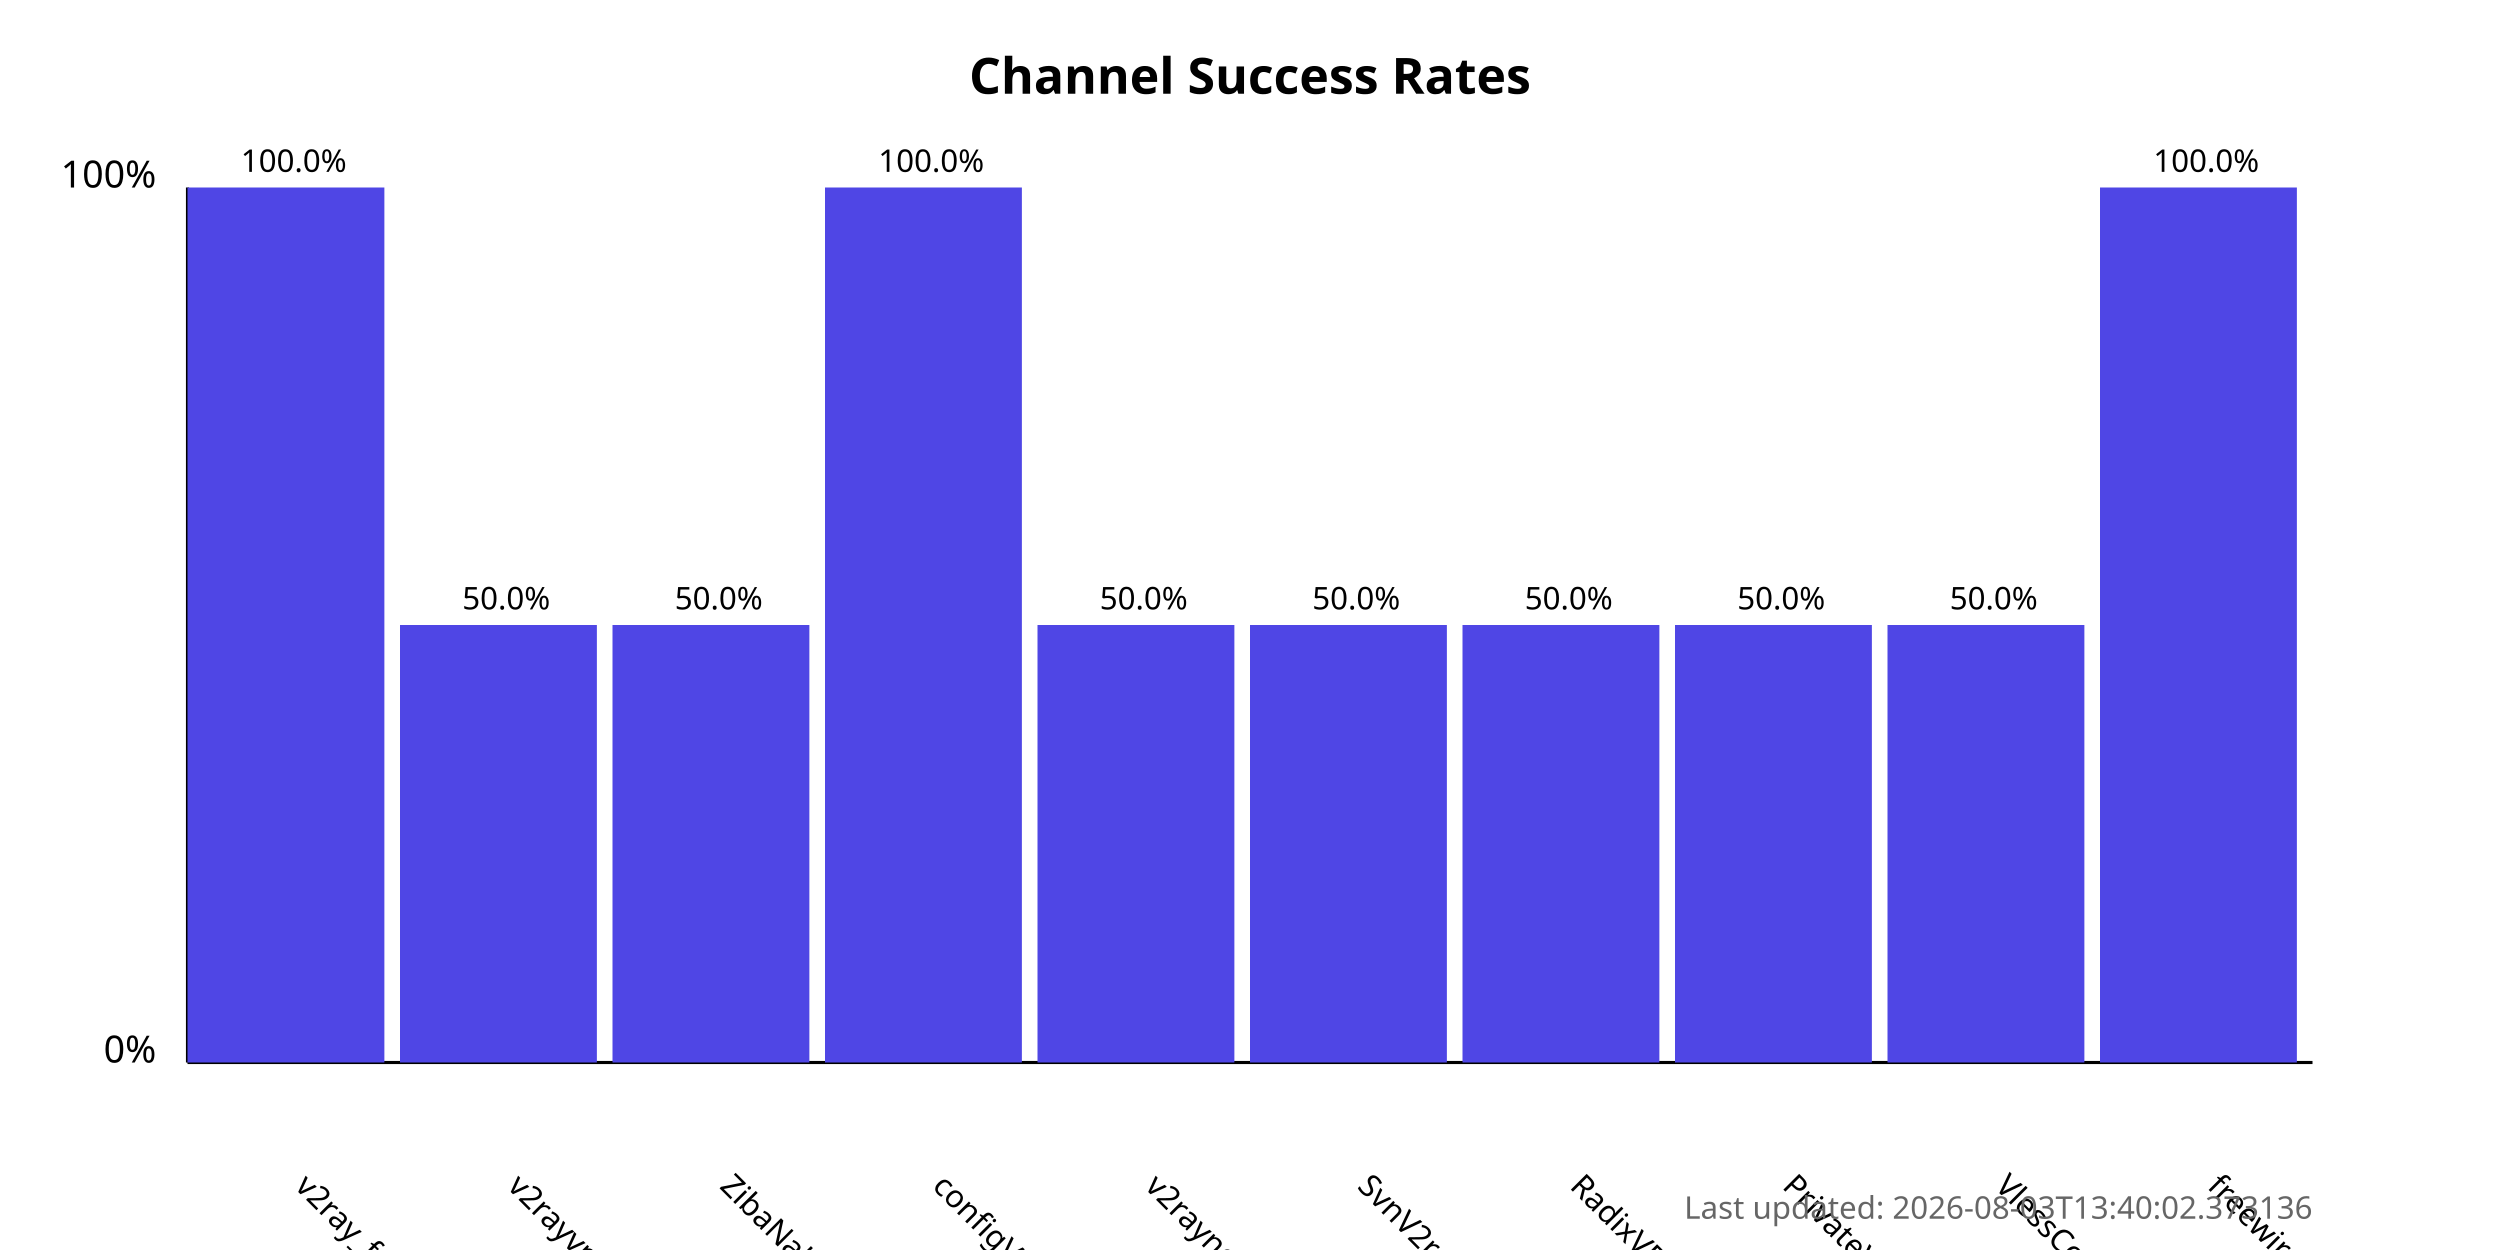
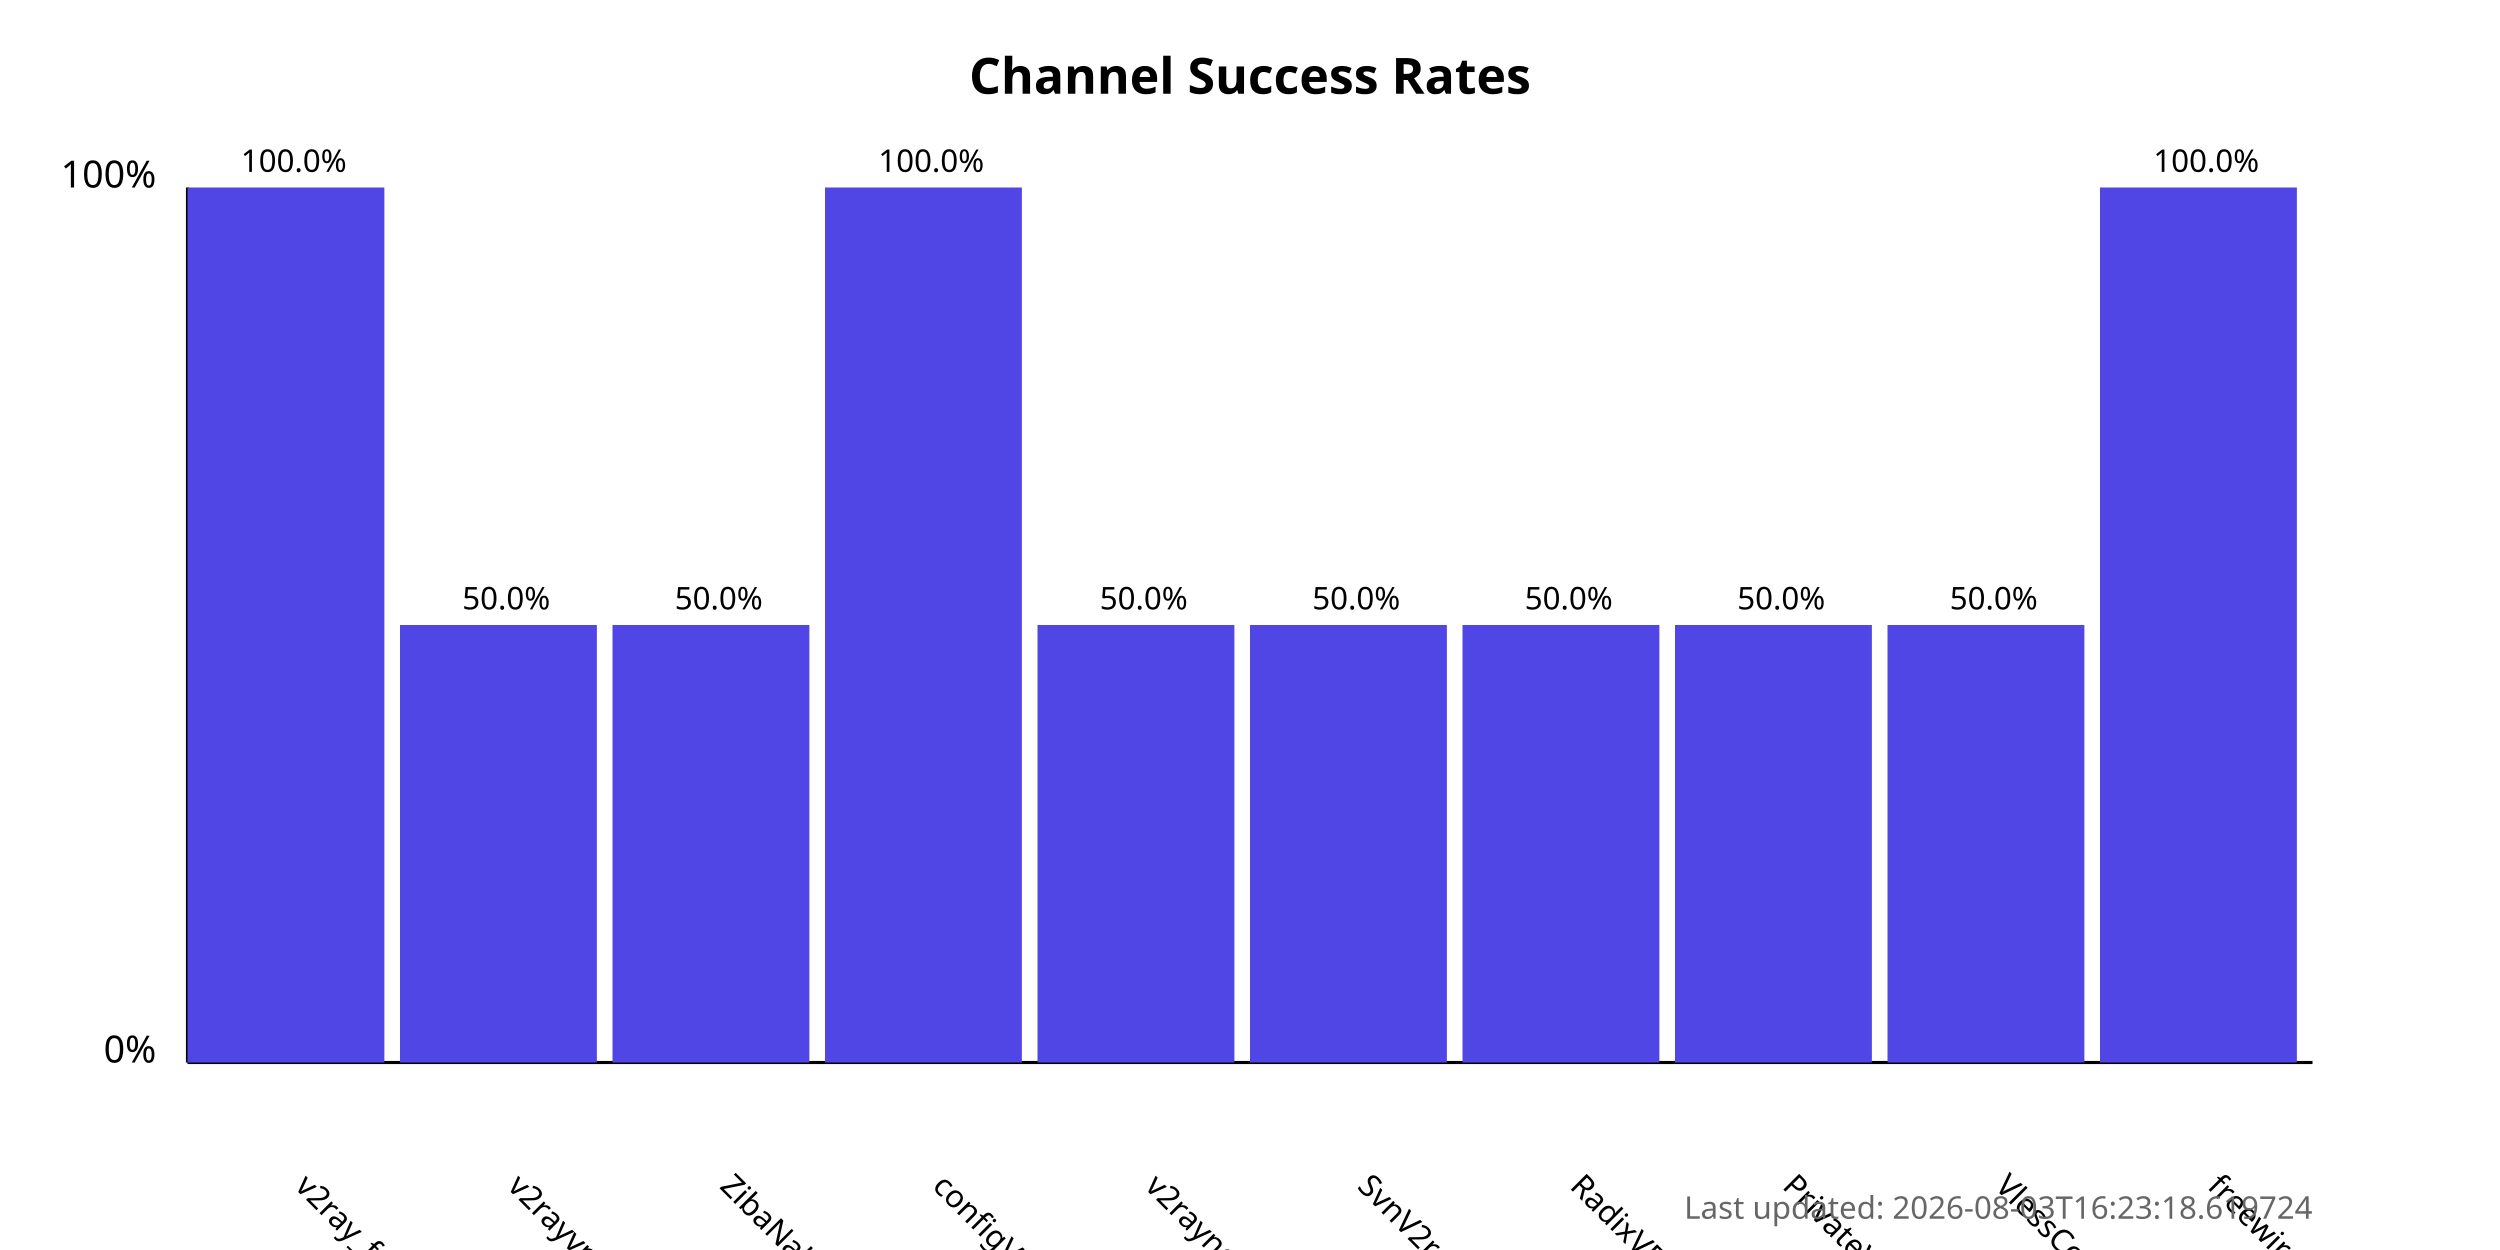
<svg xmlns="http://www.w3.org/2000/svg" width="800" height="400">
  <style>
            .chart-title { font: bold 16px sans-serif; }
            .axis-label { font: 12px sans-serif; }
            .tick-label { font: 10px sans-serif; }
            .bar { fill: #4f46e5; }
            .bar:hover { fill: #6366f1; }
            .timestamp { font: 10px sans-serif; fill: #666; }
        </style>
  <text x="400.0" y="30" text-anchor="middle" class="chart-title">
            Channel Success Rates
        </text>
  <line x1="60" y1="340" x2="60" y2="60" stroke="black" stroke-width="1" />
  <line x1="60" y1="340" x2="740" y2="340" stroke="black" stroke-width="1" />
  <text x="50" y="340" text-anchor="end" class="axis-label">0%</text>
  <text x="50" y="60" text-anchor="end" class="axis-label">100%</text>
  <g>
    <rect x="60" y="60.0" width="63.0" height="280.0" class="bar" />
    <text x="94.0" y="380" transform="rotate(45, 94.0, 380)" text-anchor="start" class="tick-label">
                v2ray_free_conf
            </text>
    <text x="94.0" y="55.0" text-anchor="middle" class="tick-label">
                100.0%
            </text>
  </g>
  <g>
    <rect x="128.0" y="200.0" width="63.0" height="140.0" class="bar" />
    <text x="162.0" y="380" transform="rotate(45, 162.0, 380)" text-anchor="start" class="tick-label">
                v2rayvpno
            </text>
    <text x="162.0" y="195.0" text-anchor="middle" class="tick-label">
                50.0%
            </text>
  </g>
  <g>
    <rect x="196.0" y="200.0" width="63.0" height="140.0" class="bar" />
    <text x="230.0" y="380" transform="rotate(45, 230.0, 380)" text-anchor="start" class="tick-label">
                ZibaNabz
            </text>
    <text x="230.0" y="195.0" text-anchor="middle" class="tick-label">
                50.0%
            </text>
  </g>
  <g>
    <rect x="264.0" y="60.0" width="63.0" height="280.0" class="bar" />
    <text x="298.0" y="380" transform="rotate(45, 298.0, 380)" text-anchor="start" class="tick-label">
                configV2rayForFree
            </text>
    <text x="298.0" y="55.0" text-anchor="middle" class="tick-label">
                100.0%
            </text>
  </g>
  <g>
    <rect x="332.0" y="200.0" width="63.0" height="140.0" class="bar" />
    <text x="366.0" y="380" transform="rotate(45, 366.0, 380)" text-anchor="start" class="tick-label">
                v2rayngvpn
            </text>
    <text x="366.0" y="195.0" text-anchor="middle" class="tick-label">
                50.0%
            </text>
  </g>
  <g>
    <rect x="400.0" y="200.0" width="63.0" height="140.0" class="bar" />
    <text x="434.0" y="380" transform="rotate(45, 434.0, 380)" text-anchor="start" class="tick-label">
                SvnV2ray
            </text>
    <text x="434.0" y="195.0" text-anchor="middle" class="tick-label">
                50.0%
            </text>
  </g>
  <g>
    <rect x="468.0" y="200.0" width="63.0" height="140.0" class="bar" />
    <text x="502.0" y="380" transform="rotate(45, 502.0, 380)" text-anchor="start" class="tick-label">
                RadixVPN
            </text>
    <text x="502.0" y="195.0" text-anchor="middle" class="tick-label">
                50.0%
            </text>
  </g>
  <g>
    <rect x="536.0" y="200.0" width="63.0" height="140.0" class="bar" />
    <text x="570.0" y="380" transform="rotate(45, 570.0, 380)" text-anchor="start" class="tick-label">
                PrivateVPNs
            </text>
    <text x="570.0" y="195.0" text-anchor="middle" class="tick-label">
                50.0%
            </text>
  </g>
  <g>
    <rect x="604.0" y="200.0" width="63.0" height="140.0" class="bar" />
    <text x="638.0" y="380" transform="rotate(45, 638.0, 380)" text-anchor="start" class="tick-label">
                VlessConfig
            </text>
    <text x="638.0" y="195.0" text-anchor="middle" class="tick-label">
                50.0%
            </text>
  </g>
  <g>
    <rect x="672.0" y="60.0" width="63.0" height="280.0" class="bar" />
    <text x="706.0" y="380" transform="rotate(45, 706.0, 380)" text-anchor="start" class="tick-label">
                freewireguard
            </text>
    <text x="706.0" y="55.0" text-anchor="middle" class="tick-label">
                100.0%
            </text>
  </g>
  <text x="740" y="390" text-anchor="end" class="timestamp">
-             Last updated: 2026-08-03T13:40:02.373136
+             Last updated: 2026-08-03T16:23:18.619724
        </text>
</svg>
